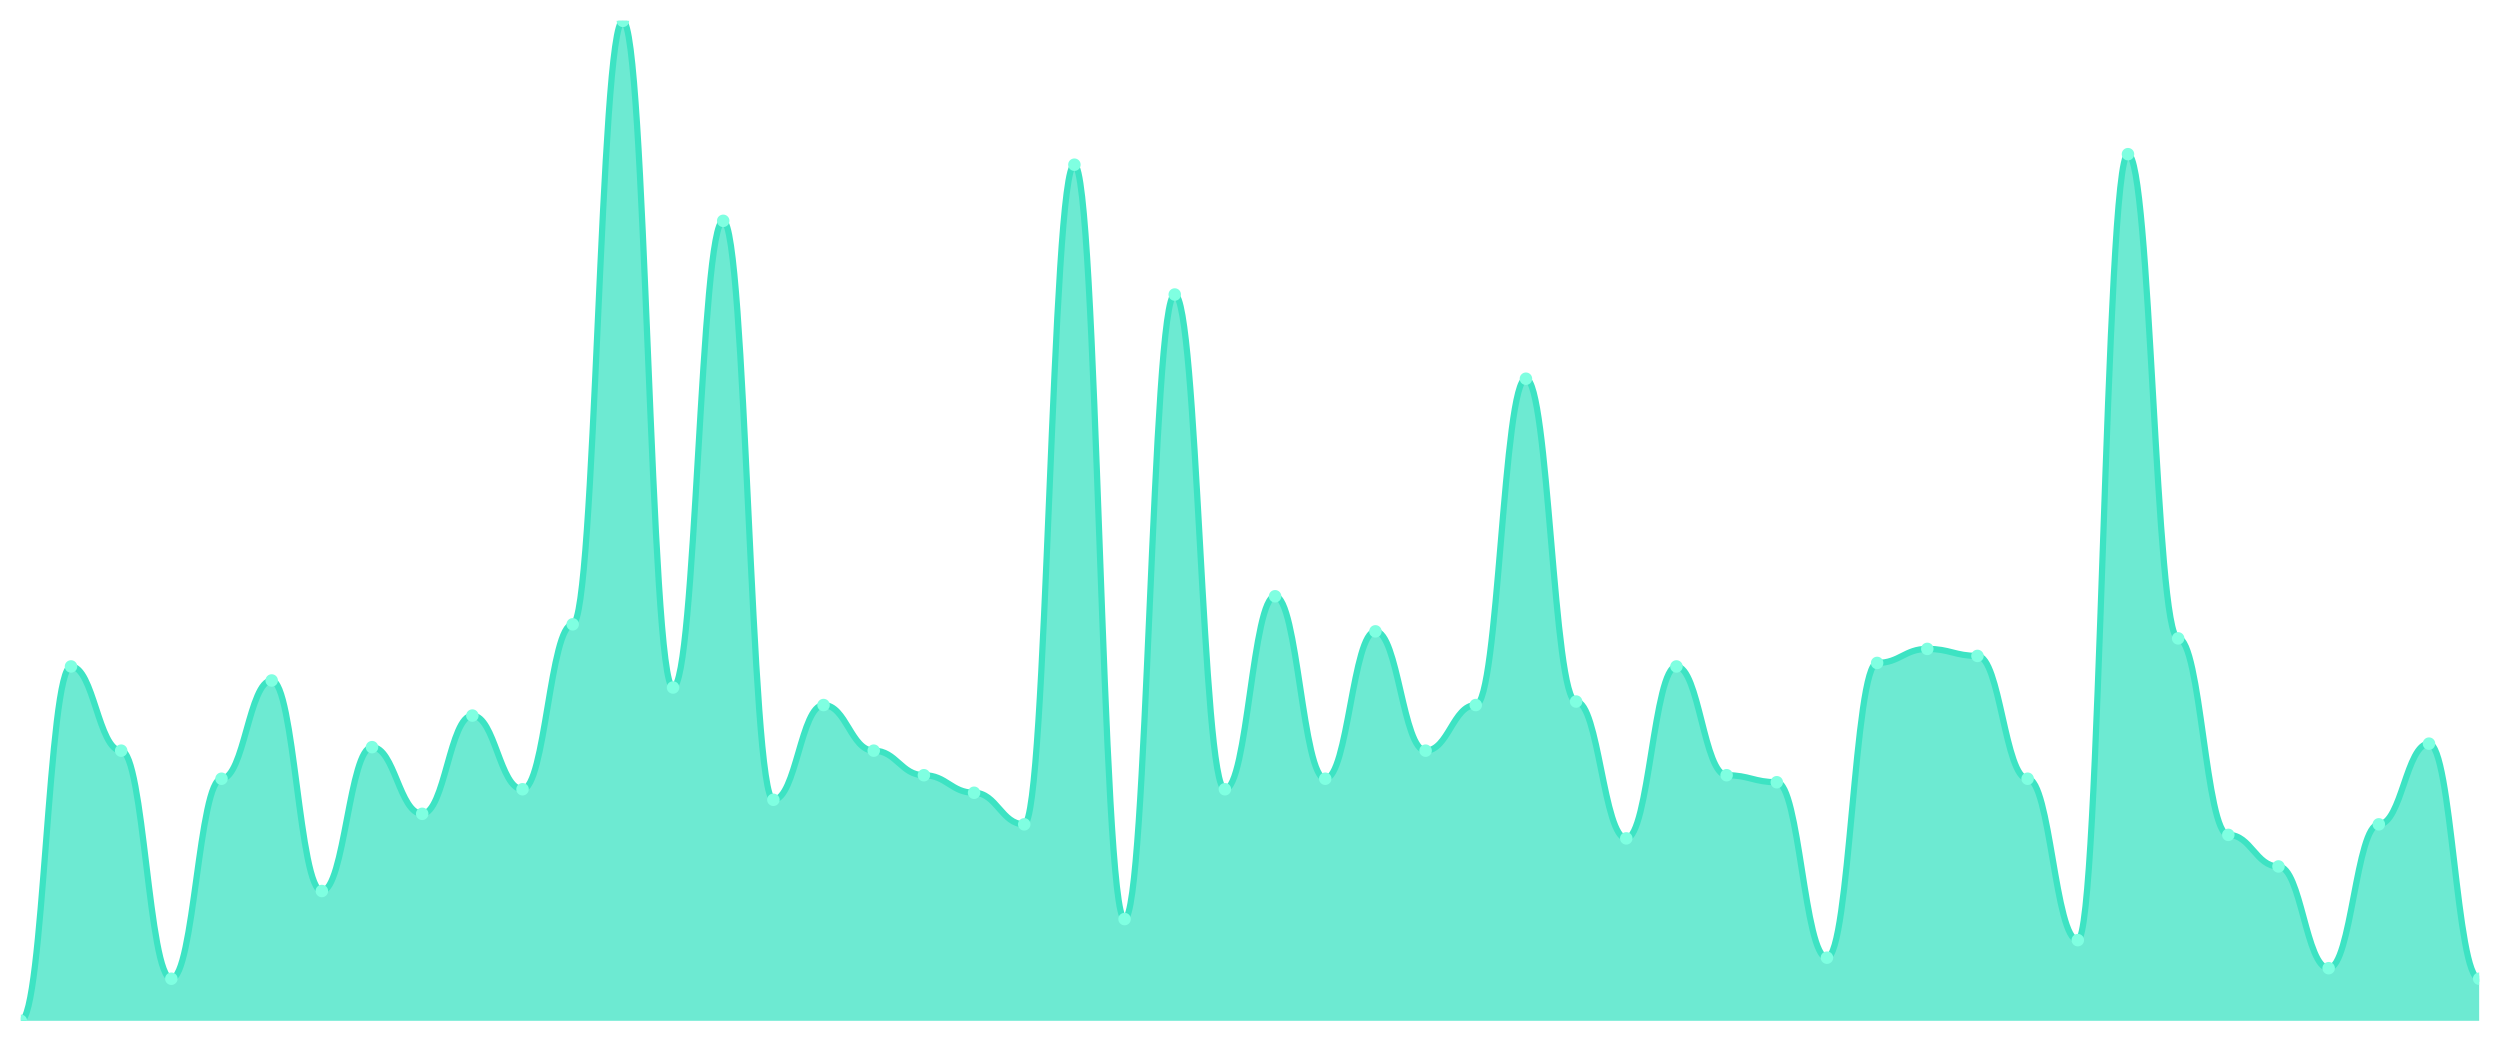
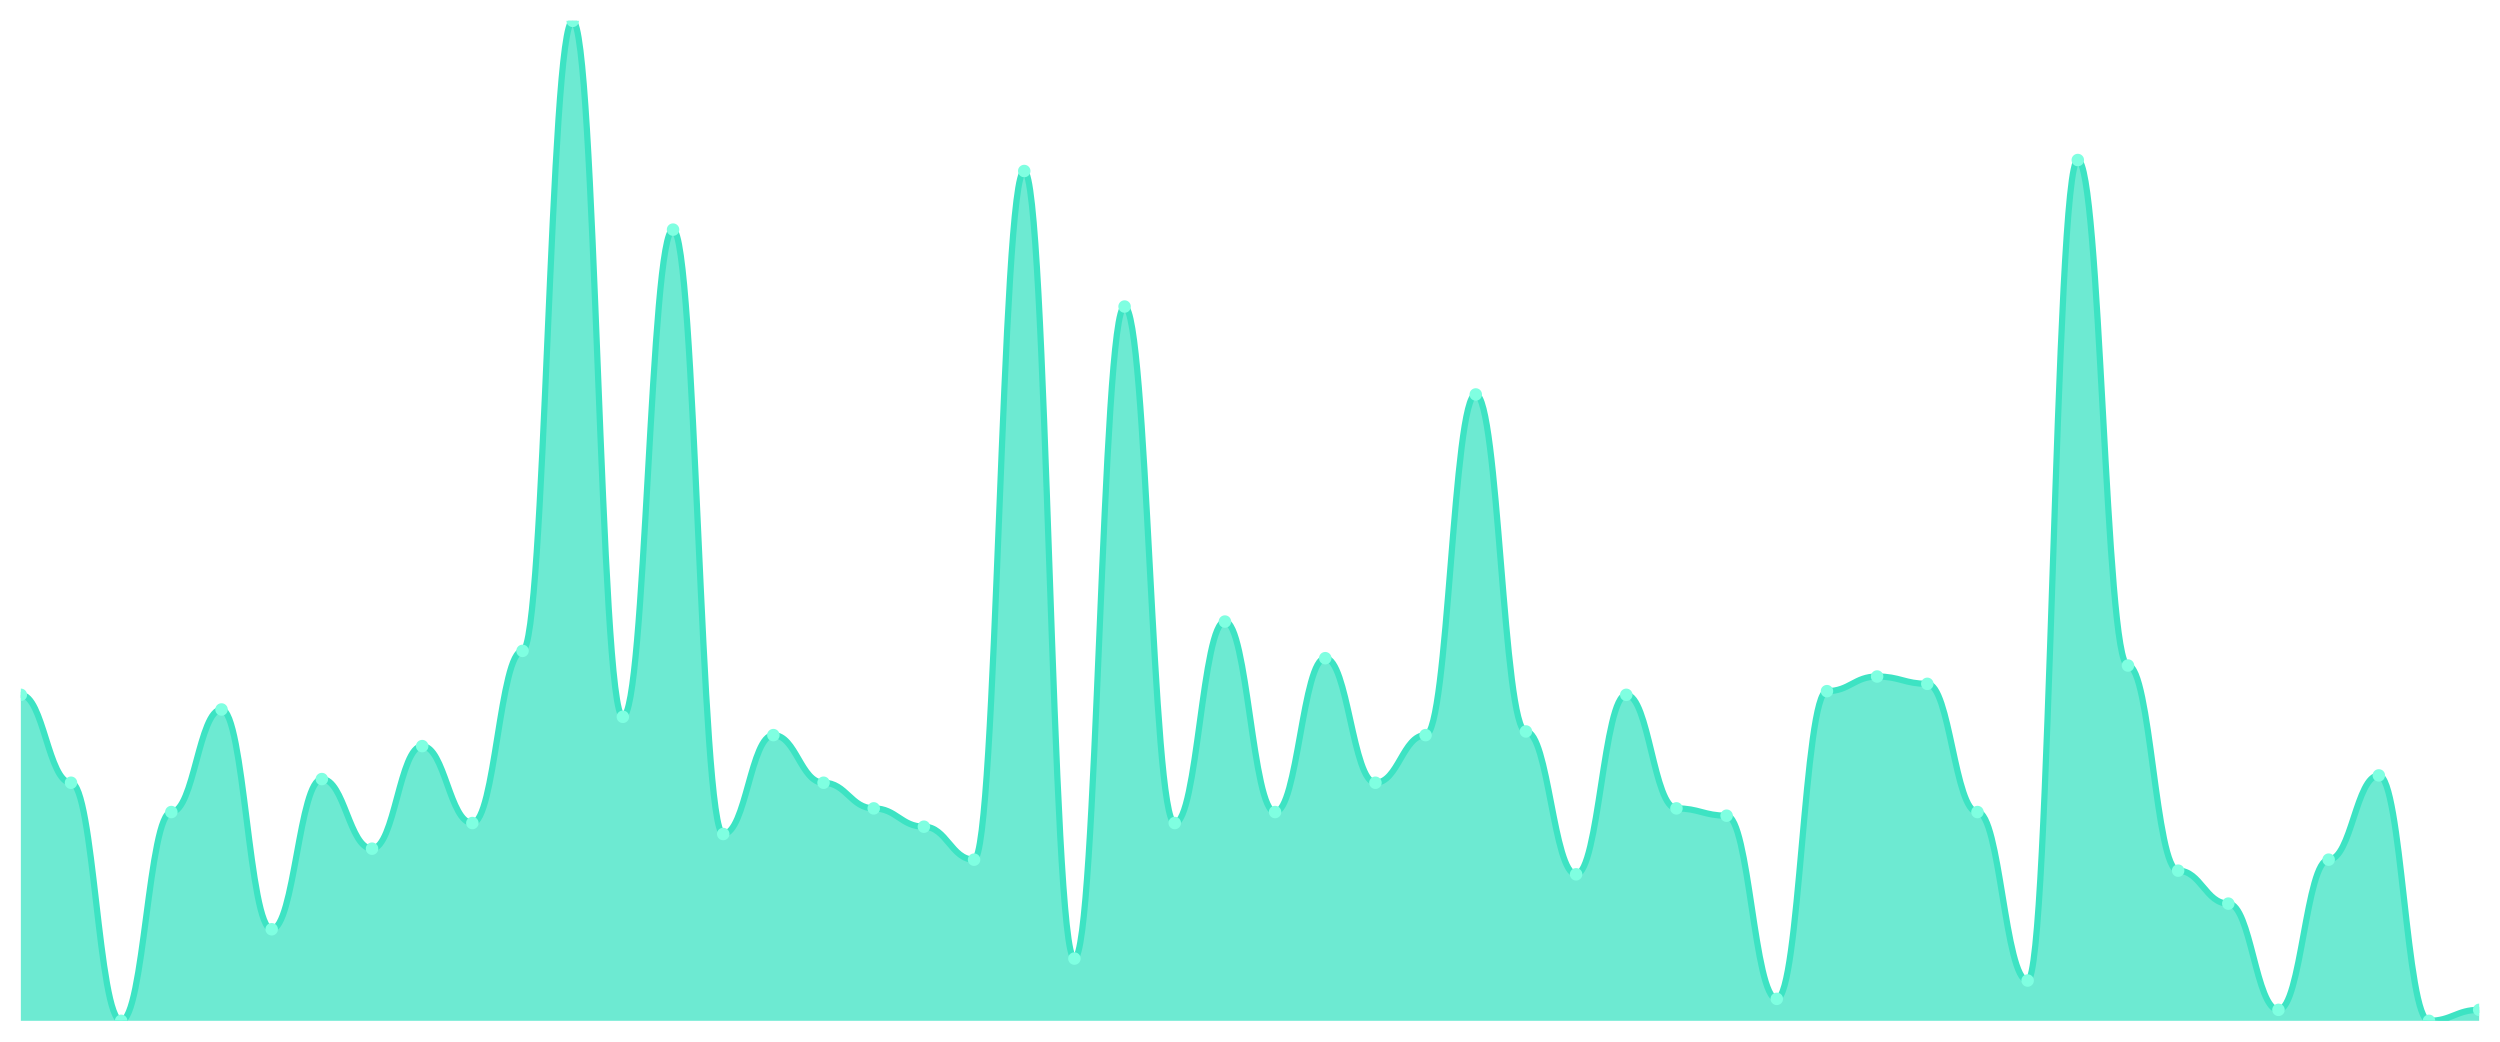
<svg xmlns="http://www.w3.org/2000/svg" viewBox="0 0 1200 500" width="1200" height="500">
  <defs>
    <clipPath id="c">
      <rect x="10" y="10" width="1180" height="480" />
    </clipPath>
  </defs>
  <rect width="1200" height="500" fill="none" />
  <g clip-path="url(#c)">
-     <path d="M 10,490 L 10,490 C 20.837,490 23.245,319.895 34.082,319.895 C 44.918,319.895 47.327,360.316 58.163,360.316 C 69,360.316 71.408,469.789 82.245,469.789 C 93.082,469.789 95.49,373.789 106.327,373.789 C 117.163,373.789 119.571,326.632 130.408,326.632 C 141.245,326.632 143.653,427.684 154.49,427.684 C 165.327,427.684 167.735,358.632 178.571,358.632 C 189.408,358.632 191.816,390.632 202.653,390.632 C 213.49,390.632 215.898,343.474 226.735,343.474 C 237.571,343.474 239.98,378.842 250.816,378.842 C 261.653,378.842 264.061,299.684 274.898,299.684 C 285.735,299.684 288.143,10 298.98,10 C 309.816,10 312.224,330 323.061,330 C 333.898,330 336.306,106 347.143,106 C 357.98,106 360.388,383.895 371.224,383.895 C 382.061,383.895 384.469,338.421 395.306,338.421 C 406.143,338.421 408.551,360.316 419.388,360.316 C 430.224,360.316 432.633,372.105 443.469,372.105 C 454.306,372.105 456.714,380.526 467.551,380.526 C 478.388,380.526 480.796,395.684 491.633,395.684 C 502.469,395.684 504.878,79.053 515.714,79.053 C 526.551,79.053 528.959,441.158 539.796,441.158 C 550.633,441.158 553.041,141.368 563.878,141.368 C 574.714,141.368 577.122,378.842 587.959,378.842 C 598.796,378.842 601.204,286.211 612.041,286.211 C 622.878,286.211 625.286,373.789 636.122,373.789 C 646.959,373.789 649.367,303.053 660.204,303.053 C 671.041,303.053 673.449,360.316 684.286,360.316 C 695.122,360.316 697.531,338.421 708.367,338.421 C 719.204,338.421 721.612,181.789 732.449,181.789 C 743.286,181.789 745.694,336.737 756.531,336.737 C 767.367,336.737 769.776,402.421 780.612,402.421 C 791.449,402.421 793.857,319.895 804.694,319.895 C 815.531,319.895 817.939,372.105 828.776,372.105 C 839.612,372.105 842.02,375.474 852.857,375.474 C 863.694,375.474 866.102,459.684 876.939,459.684 C 887.776,459.684 890.184,318.211 901.02,318.211 C 911.857,318.211 914.265,311.474 925.102,311.474 C 935.939,311.474 938.347,314.842 949.184,314.842 C 960.02,314.842 962.429,373.789 973.265,373.789 C 984.102,373.789 986.51,451.263 997.347,451.263 C 1008.184,451.263 1010.592,74 1021.429,74 C 1032.265,74 1034.673,306.421 1045.51,306.421 C 1056.347,306.421 1058.755,400.737 1069.592,400.737 C 1080.429,400.737 1082.837,415.895 1093.673,415.895 C 1104.51,415.895 1106.918,464.737 1117.755,464.737 C 1128.592,464.737 1131,395.684 1141.837,395.684 C 1152.673,395.684 1155.082,356.947 1165.918,356.947 C 1176.755,356.947 1179.163,469.789 1190,469.789 L 1190,490 Z" fill="rgba(61,227,195,0.75)" />
-     <path d="M 10,490 C 20.837,490 23.245,319.895 34.082,319.895 C 44.918,319.895 47.327,360.316 58.163,360.316 C 69,360.316 71.408,469.789 82.245,469.789 C 93.082,469.789 95.49,373.789 106.327,373.789 C 117.163,373.789 119.571,326.632 130.408,326.632 C 141.245,326.632 143.653,427.684 154.49,427.684 C 165.327,427.684 167.735,358.632 178.571,358.632 C 189.408,358.632 191.816,390.632 202.653,390.632 C 213.49,390.632 215.898,343.474 226.735,343.474 C 237.571,343.474 239.98,378.842 250.816,378.842 C 261.653,378.842 264.061,299.684 274.898,299.684 C 285.735,299.684 288.143,10 298.98,10 C 309.816,10 312.224,330 323.061,330 C 333.898,330 336.306,106 347.143,106 C 357.98,106 360.388,383.895 371.224,383.895 C 382.061,383.895 384.469,338.421 395.306,338.421 C 406.143,338.421 408.551,360.316 419.388,360.316 C 430.224,360.316 432.633,372.105 443.469,372.105 C 454.306,372.105 456.714,380.526 467.551,380.526 C 478.388,380.526 480.796,395.684 491.633,395.684 C 502.469,395.684 504.878,79.053 515.714,79.053 C 526.551,79.053 528.959,441.158 539.796,441.158 C 550.633,441.158 553.041,141.368 563.878,141.368 C 574.714,141.368 577.122,378.842 587.959,378.842 C 598.796,378.842 601.204,286.211 612.041,286.211 C 622.878,286.211 625.286,373.789 636.122,373.789 C 646.959,373.789 649.367,303.053 660.204,303.053 C 671.041,303.053 673.449,360.316 684.286,360.316 C 695.122,360.316 697.531,338.421 708.367,338.421 C 719.204,338.421 721.612,181.789 732.449,181.789 C 743.286,181.789 745.694,336.737 756.531,336.737 C 767.367,336.737 769.776,402.421 780.612,402.421 C 791.449,402.421 793.857,319.895 804.694,319.895 C 815.531,319.895 817.939,372.105 828.776,372.105 C 839.612,372.105 842.02,375.474 852.857,375.474 C 863.694,375.474 866.102,459.684 876.939,459.684 C 887.776,459.684 890.184,318.211 901.02,318.211 C 911.857,318.211 914.265,311.474 925.102,311.474 C 935.939,311.474 938.347,314.842 949.184,314.842 C 960.02,314.842 962.429,373.789 973.265,373.789 C 984.102,373.789 986.51,451.263 997.347,451.263 C 1008.184,451.263 1010.592,74 1021.429,74 C 1032.265,74 1034.673,306.421 1045.51,306.421 C 1056.347,306.421 1058.755,400.737 1069.592,400.737 C 1080.429,400.737 1082.837,415.895 1093.673,415.895 C 1104.51,415.895 1106.918,464.737 1117.755,464.737 C 1128.592,464.737 1131,395.684 1141.837,395.684 C 1152.673,395.684 1155.082,356.947 1165.918,356.947 C 1176.755,356.947 1179.163,469.789 1190,469.789" fill="none" stroke="#3de3c3" stroke-width="3" stroke-linecap="round" stroke-linejoin="round" />
-     <circle cx="10" cy="490" r="3" fill="#7fffe1" />
-     <circle cx="34.082" cy="319.895" r="3" fill="#7fffe1" />
-     <circle cx="58.163" cy="360.316" r="3" fill="#7fffe1" />
-     <circle cx="82.245" cy="469.789" r="3" fill="#7fffe1" />
-     <circle cx="106.327" cy="373.789" r="3" fill="#7fffe1" />
-     <circle cx="130.408" cy="326.632" r="3" fill="#7fffe1" />
-     <circle cx="154.49" cy="427.684" r="3" fill="#7fffe1" />
-     <circle cx="178.571" cy="358.632" r="3" fill="#7fffe1" />
-     <circle cx="202.653" cy="390.632" r="3" fill="#7fffe1" />
-     <circle cx="226.735" cy="343.474" r="3" fill="#7fffe1" />
-     <circle cx="250.816" cy="378.842" r="3" fill="#7fffe1" />
-     <circle cx="274.898" cy="299.684" r="3" fill="#7fffe1" />
-     <circle cx="298.98" cy="10" r="3" fill="#7fffe1" />
-     <circle cx="323.061" cy="330" r="3" fill="#7fffe1" />
-     <circle cx="347.143" cy="106" r="3" fill="#7fffe1" />
-     <circle cx="371.224" cy="383.895" r="3" fill="#7fffe1" />
-     <circle cx="395.306" cy="338.421" r="3" fill="#7fffe1" />
-     <circle cx="419.388" cy="360.316" r="3" fill="#7fffe1" />
-     <circle cx="443.469" cy="372.105" r="3" fill="#7fffe1" />
-     <circle cx="467.551" cy="380.526" r="3" fill="#7fffe1" />
-     <circle cx="491.633" cy="395.684" r="3" fill="#7fffe1" />
-     <circle cx="515.714" cy="79.053" r="3" fill="#7fffe1" />
-     <circle cx="539.796" cy="441.158" r="3" fill="#7fffe1" />
-     <circle cx="563.878" cy="141.368" r="3" fill="#7fffe1" />
-     <circle cx="587.959" cy="378.842" r="3" fill="#7fffe1" />
-     <circle cx="612.041" cy="286.211" r="3" fill="#7fffe1" />
-     <circle cx="636.122" cy="373.789" r="3" fill="#7fffe1" />
-     <circle cx="660.204" cy="303.053" r="3" fill="#7fffe1" />
-     <circle cx="684.286" cy="360.316" r="3" fill="#7fffe1" />
-     <circle cx="708.367" cy="338.421" r="3" fill="#7fffe1" />
-     <circle cx="732.449" cy="181.789" r="3" fill="#7fffe1" />
-     <circle cx="756.531" cy="336.737" r="3" fill="#7fffe1" />
-     <circle cx="780.612" cy="402.421" r="3" fill="#7fffe1" />
-     <circle cx="804.694" cy="319.895" r="3" fill="#7fffe1" />
-     <circle cx="828.776" cy="372.105" r="3" fill="#7fffe1" />
-     <circle cx="852.857" cy="375.474" r="3" fill="#7fffe1" />
-     <circle cx="876.939" cy="459.684" r="3" fill="#7fffe1" />
-     <circle cx="901.02" cy="318.211" r="3" fill="#7fffe1" />
-     <circle cx="925.102" cy="311.474" r="3" fill="#7fffe1" />
-     <circle cx="949.184" cy="314.842" r="3" fill="#7fffe1" />
-     <circle cx="973.265" cy="373.789" r="3" fill="#7fffe1" />
-     <circle cx="997.347" cy="451.263" r="3" fill="#7fffe1" />
-     <circle cx="1021.429" cy="74" r="3" fill="#7fffe1" />
-     <circle cx="1045.51" cy="306.421" r="3" fill="#7fffe1" />
-     <circle cx="1069.592" cy="400.737" r="3" fill="#7fffe1" />
-     <circle cx="1093.673" cy="415.895" r="3" fill="#7fffe1" />
-     <circle cx="1117.755" cy="464.737" r="3" fill="#7fffe1" />
-     <circle cx="1141.837" cy="395.684" r="3" fill="#7fffe1" />
-     <circle cx="1165.918" cy="356.947" r="3" fill="#7fffe1" />
-     <circle cx="1190" cy="469.789" r="3" fill="#7fffe1" />
+     <path d="M 10,490 L 10,333.516 C 20.837,333.516 23.245,375.714 34.082,375.714 C 44.918,375.714 47.327,490 58.163,490 C 69,490 71.408,389.78 82.245,389.78 C 93.082,389.78 95.49,340.549 106.327,340.549 C 117.163,340.549 119.571,446.044 130.408,446.044 C 141.245,446.044 143.653,373.956 154.49,373.956 C 165.327,373.956 167.735,407.363 178.571,407.363 C 189.408,407.363 191.816,358.132 202.653,358.132 C 213.49,358.132 215.898,395.055 226.735,395.055 C 237.571,395.055 239.98,312.418 250.816,312.418 C 261.653,312.418 264.061,10 274.898,10 C 285.735,10 288.143,344.066 298.98,344.066 C 309.816,344.066 312.224,110.22 323.061,110.22 C 333.898,110.22 336.306,400.33 347.143,400.33 C 357.98,400.33 360.388,352.857 371.224,352.857 C 382.061,352.857 384.469,375.714 395.306,375.714 C 406.143,375.714 408.551,388.022 419.388,388.022 C 430.224,388.022 432.633,396.813 443.469,396.813 C 454.306,396.813 456.714,412.637 467.551,412.637 C 478.388,412.637 480.796,82.088 491.633,82.088 C 502.469,82.088 504.878,460.11 515.714,460.11 C 526.551,460.11 528.959,147.143 539.796,147.143 C 550.633,147.143 553.041,395.055 563.878,395.055 C 574.714,395.055 577.122,298.352 587.959,298.352 C 598.796,298.352 601.204,389.78 612.041,389.78 C 622.878,389.78 625.286,315.934 636.122,315.934 C 646.959,315.934 649.367,375.714 660.204,375.714 C 671.041,375.714 673.449,352.857 684.286,352.857 C 695.122,352.857 697.531,189.341 708.367,189.341 C 719.204,189.341 721.612,351.099 732.449,351.099 C 743.286,351.099 745.694,419.67 756.531,419.67 C 767.367,419.67 769.776,333.516 780.612,333.516 C 791.449,333.516 793.857,388.022 804.694,388.022 C 815.531,388.022 817.939,391.538 828.776,391.538 C 839.612,391.538 842.02,479.451 852.857,479.451 C 863.694,479.451 866.102,331.758 876.939,331.758 C 887.776,331.758 890.184,324.725 901.02,324.725 C 911.857,324.725 914.265,328.242 925.102,328.242 C 935.939,328.242 938.347,389.78 949.184,389.78 C 960.02,389.78 962.429,470.659 973.265,470.659 C 984.102,470.659 986.51,76.813 997.347,76.813 C 1008.184,76.813 1010.592,319.451 1021.429,319.451 C 1032.265,319.451 1034.673,417.912 1045.51,417.912 C 1056.347,417.912 1058.755,433.736 1069.592,433.736 C 1080.429,433.736 1082.837,484.725 1093.673,484.725 C 1104.51,484.725 1106.918,412.637 1117.755,412.637 C 1128.592,412.637 1131,372.198 1141.837,372.198 C 1152.673,372.198 1155.082,490 1165.918,490 C 1176.755,490 1179.163,484.725 1190,484.725 L 1190,490 Z" fill="rgba(61,227,195,0.75)" />
+     <path d="M 10,333.516 C 20.837,333.516 23.245,375.714 34.082,375.714 C 44.918,375.714 47.327,490 58.163,490 C 69,490 71.408,389.78 82.245,389.78 C 93.082,389.78 95.49,340.549 106.327,340.549 C 117.163,340.549 119.571,446.044 130.408,446.044 C 141.245,446.044 143.653,373.956 154.49,373.956 C 165.327,373.956 167.735,407.363 178.571,407.363 C 189.408,407.363 191.816,358.132 202.653,358.132 C 213.49,358.132 215.898,395.055 226.735,395.055 C 237.571,395.055 239.98,312.418 250.816,312.418 C 261.653,312.418 264.061,10 274.898,10 C 285.735,10 288.143,344.066 298.98,344.066 C 309.816,344.066 312.224,110.22 323.061,110.22 C 333.898,110.22 336.306,400.33 347.143,400.33 C 357.98,400.33 360.388,352.857 371.224,352.857 C 382.061,352.857 384.469,375.714 395.306,375.714 C 406.143,375.714 408.551,388.022 419.388,388.022 C 430.224,388.022 432.633,396.813 443.469,396.813 C 454.306,396.813 456.714,412.637 467.551,412.637 C 478.388,412.637 480.796,82.088 491.633,82.088 C 502.469,82.088 504.878,460.11 515.714,460.11 C 526.551,460.11 528.959,147.143 539.796,147.143 C 550.633,147.143 553.041,395.055 563.878,395.055 C 574.714,395.055 577.122,298.352 587.959,298.352 C 598.796,298.352 601.204,389.78 612.041,389.78 C 622.878,389.78 625.286,315.934 636.122,315.934 C 646.959,315.934 649.367,375.714 660.204,375.714 C 671.041,375.714 673.449,352.857 684.286,352.857 C 695.122,352.857 697.531,189.341 708.367,189.341 C 719.204,189.341 721.612,351.099 732.449,351.099 C 743.286,351.099 745.694,419.67 756.531,419.67 C 767.367,419.67 769.776,333.516 780.612,333.516 C 791.449,333.516 793.857,388.022 804.694,388.022 C 815.531,388.022 817.939,391.538 828.776,391.538 C 839.612,391.538 842.02,479.451 852.857,479.451 C 863.694,479.451 866.102,331.758 876.939,331.758 C 887.776,331.758 890.184,324.725 901.02,324.725 C 911.857,324.725 914.265,328.242 925.102,328.242 C 935.939,328.242 938.347,389.78 949.184,389.78 C 960.02,389.78 962.429,470.659 973.265,470.659 C 984.102,470.659 986.51,76.813 997.347,76.813 C 1008.184,76.813 1010.592,319.451 1021.429,319.451 C 1032.265,319.451 1034.673,417.912 1045.51,417.912 C 1056.347,417.912 1058.755,433.736 1069.592,433.736 C 1080.429,433.736 1082.837,484.725 1093.673,484.725 C 1104.51,484.725 1106.918,412.637 1117.755,412.637 C 1128.592,412.637 1131,372.198 1141.837,372.198 C 1152.673,372.198 1155.082,490 1165.918,490 C 1176.755,490 1179.163,484.725 1190,484.725" fill="none" stroke="#3de3c3" stroke-width="3" stroke-linecap="round" stroke-linejoin="round" />
+     <circle cx="10" cy="333.516" r="3" fill="#7fffe1" />
+     <circle cx="34.082" cy="375.714" r="3" fill="#7fffe1" />
+     <circle cx="58.163" cy="490" r="3" fill="#7fffe1" />
+     <circle cx="82.245" cy="389.78" r="3" fill="#7fffe1" />
+     <circle cx="106.327" cy="340.549" r="3" fill="#7fffe1" />
+     <circle cx="130.408" cy="446.044" r="3" fill="#7fffe1" />
+     <circle cx="154.49" cy="373.956" r="3" fill="#7fffe1" />
+     <circle cx="178.571" cy="407.363" r="3" fill="#7fffe1" />
+     <circle cx="202.653" cy="358.132" r="3" fill="#7fffe1" />
+     <circle cx="226.735" cy="395.055" r="3" fill="#7fffe1" />
+     <circle cx="250.816" cy="312.418" r="3" fill="#7fffe1" />
+     <circle cx="274.898" cy="10" r="3" fill="#7fffe1" />
+     <circle cx="298.98" cy="344.066" r="3" fill="#7fffe1" />
+     <circle cx="323.061" cy="110.22" r="3" fill="#7fffe1" />
+     <circle cx="347.143" cy="400.33" r="3" fill="#7fffe1" />
+     <circle cx="371.224" cy="352.857" r="3" fill="#7fffe1" />
+     <circle cx="395.306" cy="375.714" r="3" fill="#7fffe1" />
+     <circle cx="419.388" cy="388.022" r="3" fill="#7fffe1" />
+     <circle cx="443.469" cy="396.813" r="3" fill="#7fffe1" />
+     <circle cx="467.551" cy="412.637" r="3" fill="#7fffe1" />
+     <circle cx="491.633" cy="82.088" r="3" fill="#7fffe1" />
+     <circle cx="515.714" cy="460.11" r="3" fill="#7fffe1" />
+     <circle cx="539.796" cy="147.143" r="3" fill="#7fffe1" />
+     <circle cx="563.878" cy="395.055" r="3" fill="#7fffe1" />
+     <circle cx="587.959" cy="298.352" r="3" fill="#7fffe1" />
+     <circle cx="612.041" cy="389.78" r="3" fill="#7fffe1" />
+     <circle cx="636.122" cy="315.934" r="3" fill="#7fffe1" />
+     <circle cx="660.204" cy="375.714" r="3" fill="#7fffe1" />
+     <circle cx="684.286" cy="352.857" r="3" fill="#7fffe1" />
+     <circle cx="708.367" cy="189.341" r="3" fill="#7fffe1" />
+     <circle cx="732.449" cy="351.099" r="3" fill="#7fffe1" />
+     <circle cx="756.531" cy="419.67" r="3" fill="#7fffe1" />
+     <circle cx="780.612" cy="333.516" r="3" fill="#7fffe1" />
+     <circle cx="804.694" cy="388.022" r="3" fill="#7fffe1" />
+     <circle cx="828.776" cy="391.538" r="3" fill="#7fffe1" />
+     <circle cx="852.857" cy="479.451" r="3" fill="#7fffe1" />
+     <circle cx="876.939" cy="331.758" r="3" fill="#7fffe1" />
+     <circle cx="901.02" cy="324.725" r="3" fill="#7fffe1" />
+     <circle cx="925.102" cy="328.242" r="3" fill="#7fffe1" />
+     <circle cx="949.184" cy="389.78" r="3" fill="#7fffe1" />
+     <circle cx="973.265" cy="470.659" r="3" fill="#7fffe1" />
+     <circle cx="997.347" cy="76.813" r="3" fill="#7fffe1" />
+     <circle cx="1021.429" cy="319.451" r="3" fill="#7fffe1" />
+     <circle cx="1045.51" cy="417.912" r="3" fill="#7fffe1" />
+     <circle cx="1069.592" cy="433.736" r="3" fill="#7fffe1" />
+     <circle cx="1093.673" cy="484.725" r="3" fill="#7fffe1" />
+     <circle cx="1117.755" cy="412.637" r="3" fill="#7fffe1" />
+     <circle cx="1141.837" cy="372.198" r="3" fill="#7fffe1" />
+     <circle cx="1165.918" cy="490" r="3" fill="#7fffe1" />
+     <circle cx="1190" cy="484.725" r="3" fill="#7fffe1" />
  </g>
</svg>
